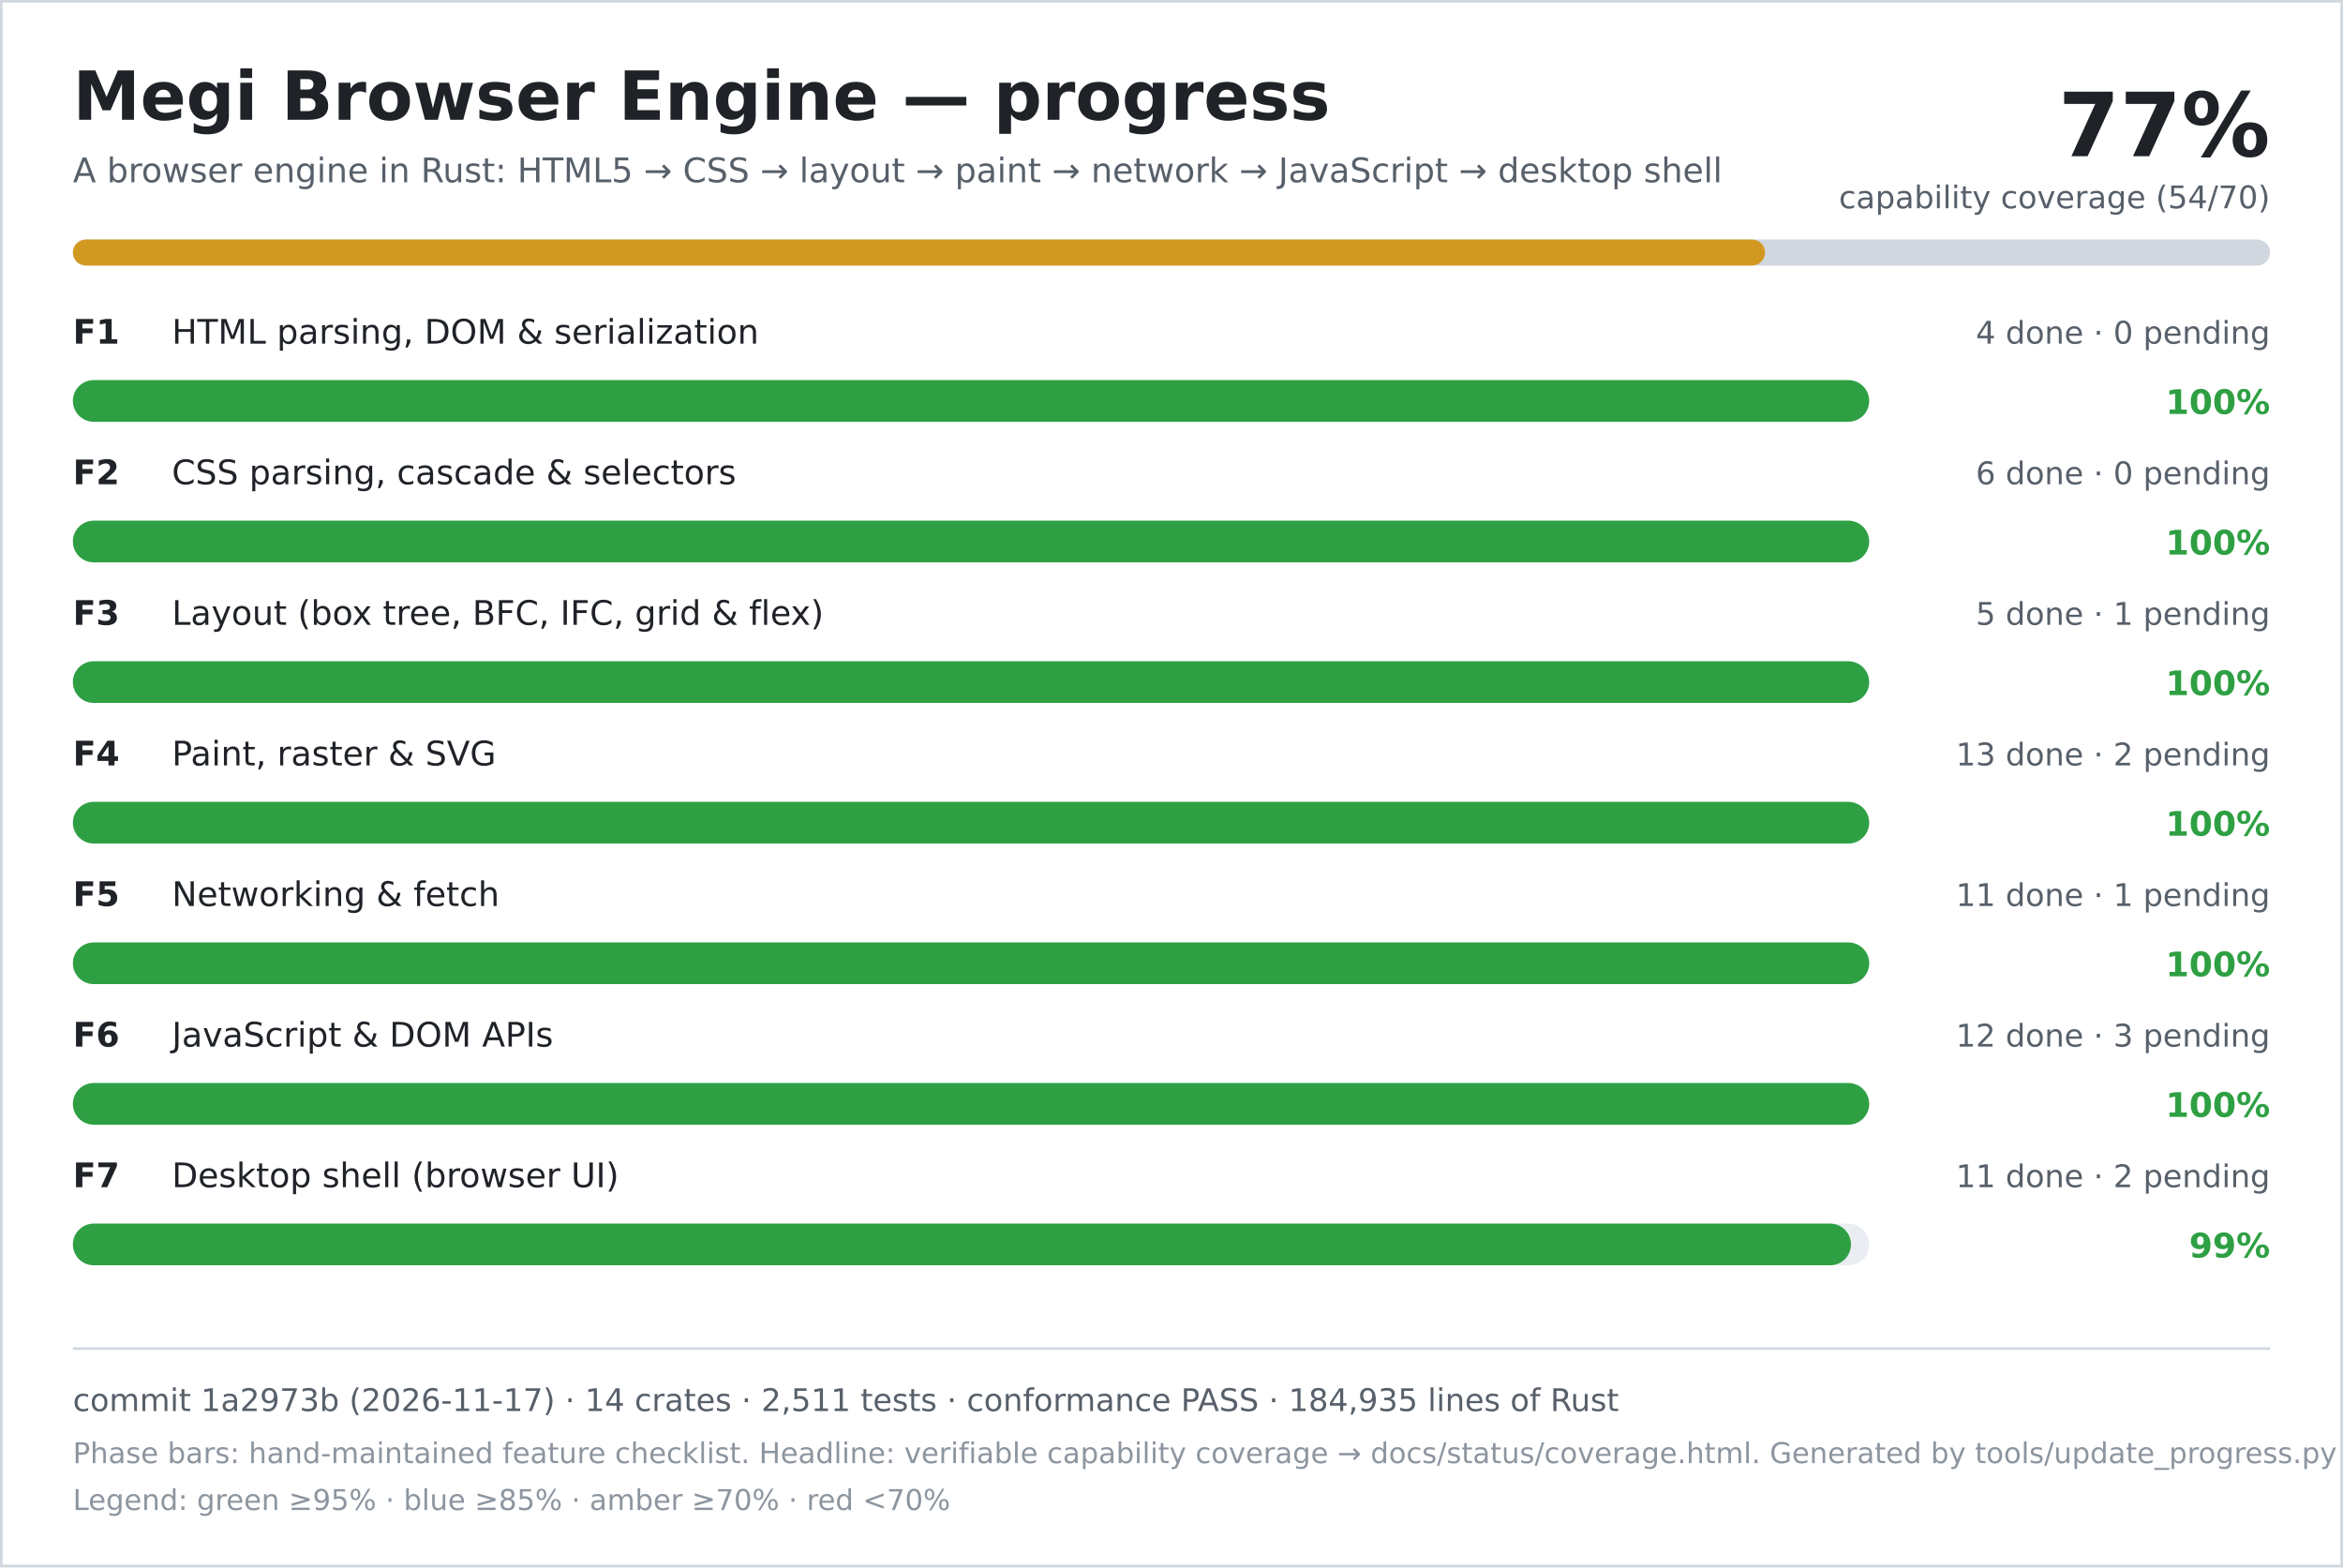
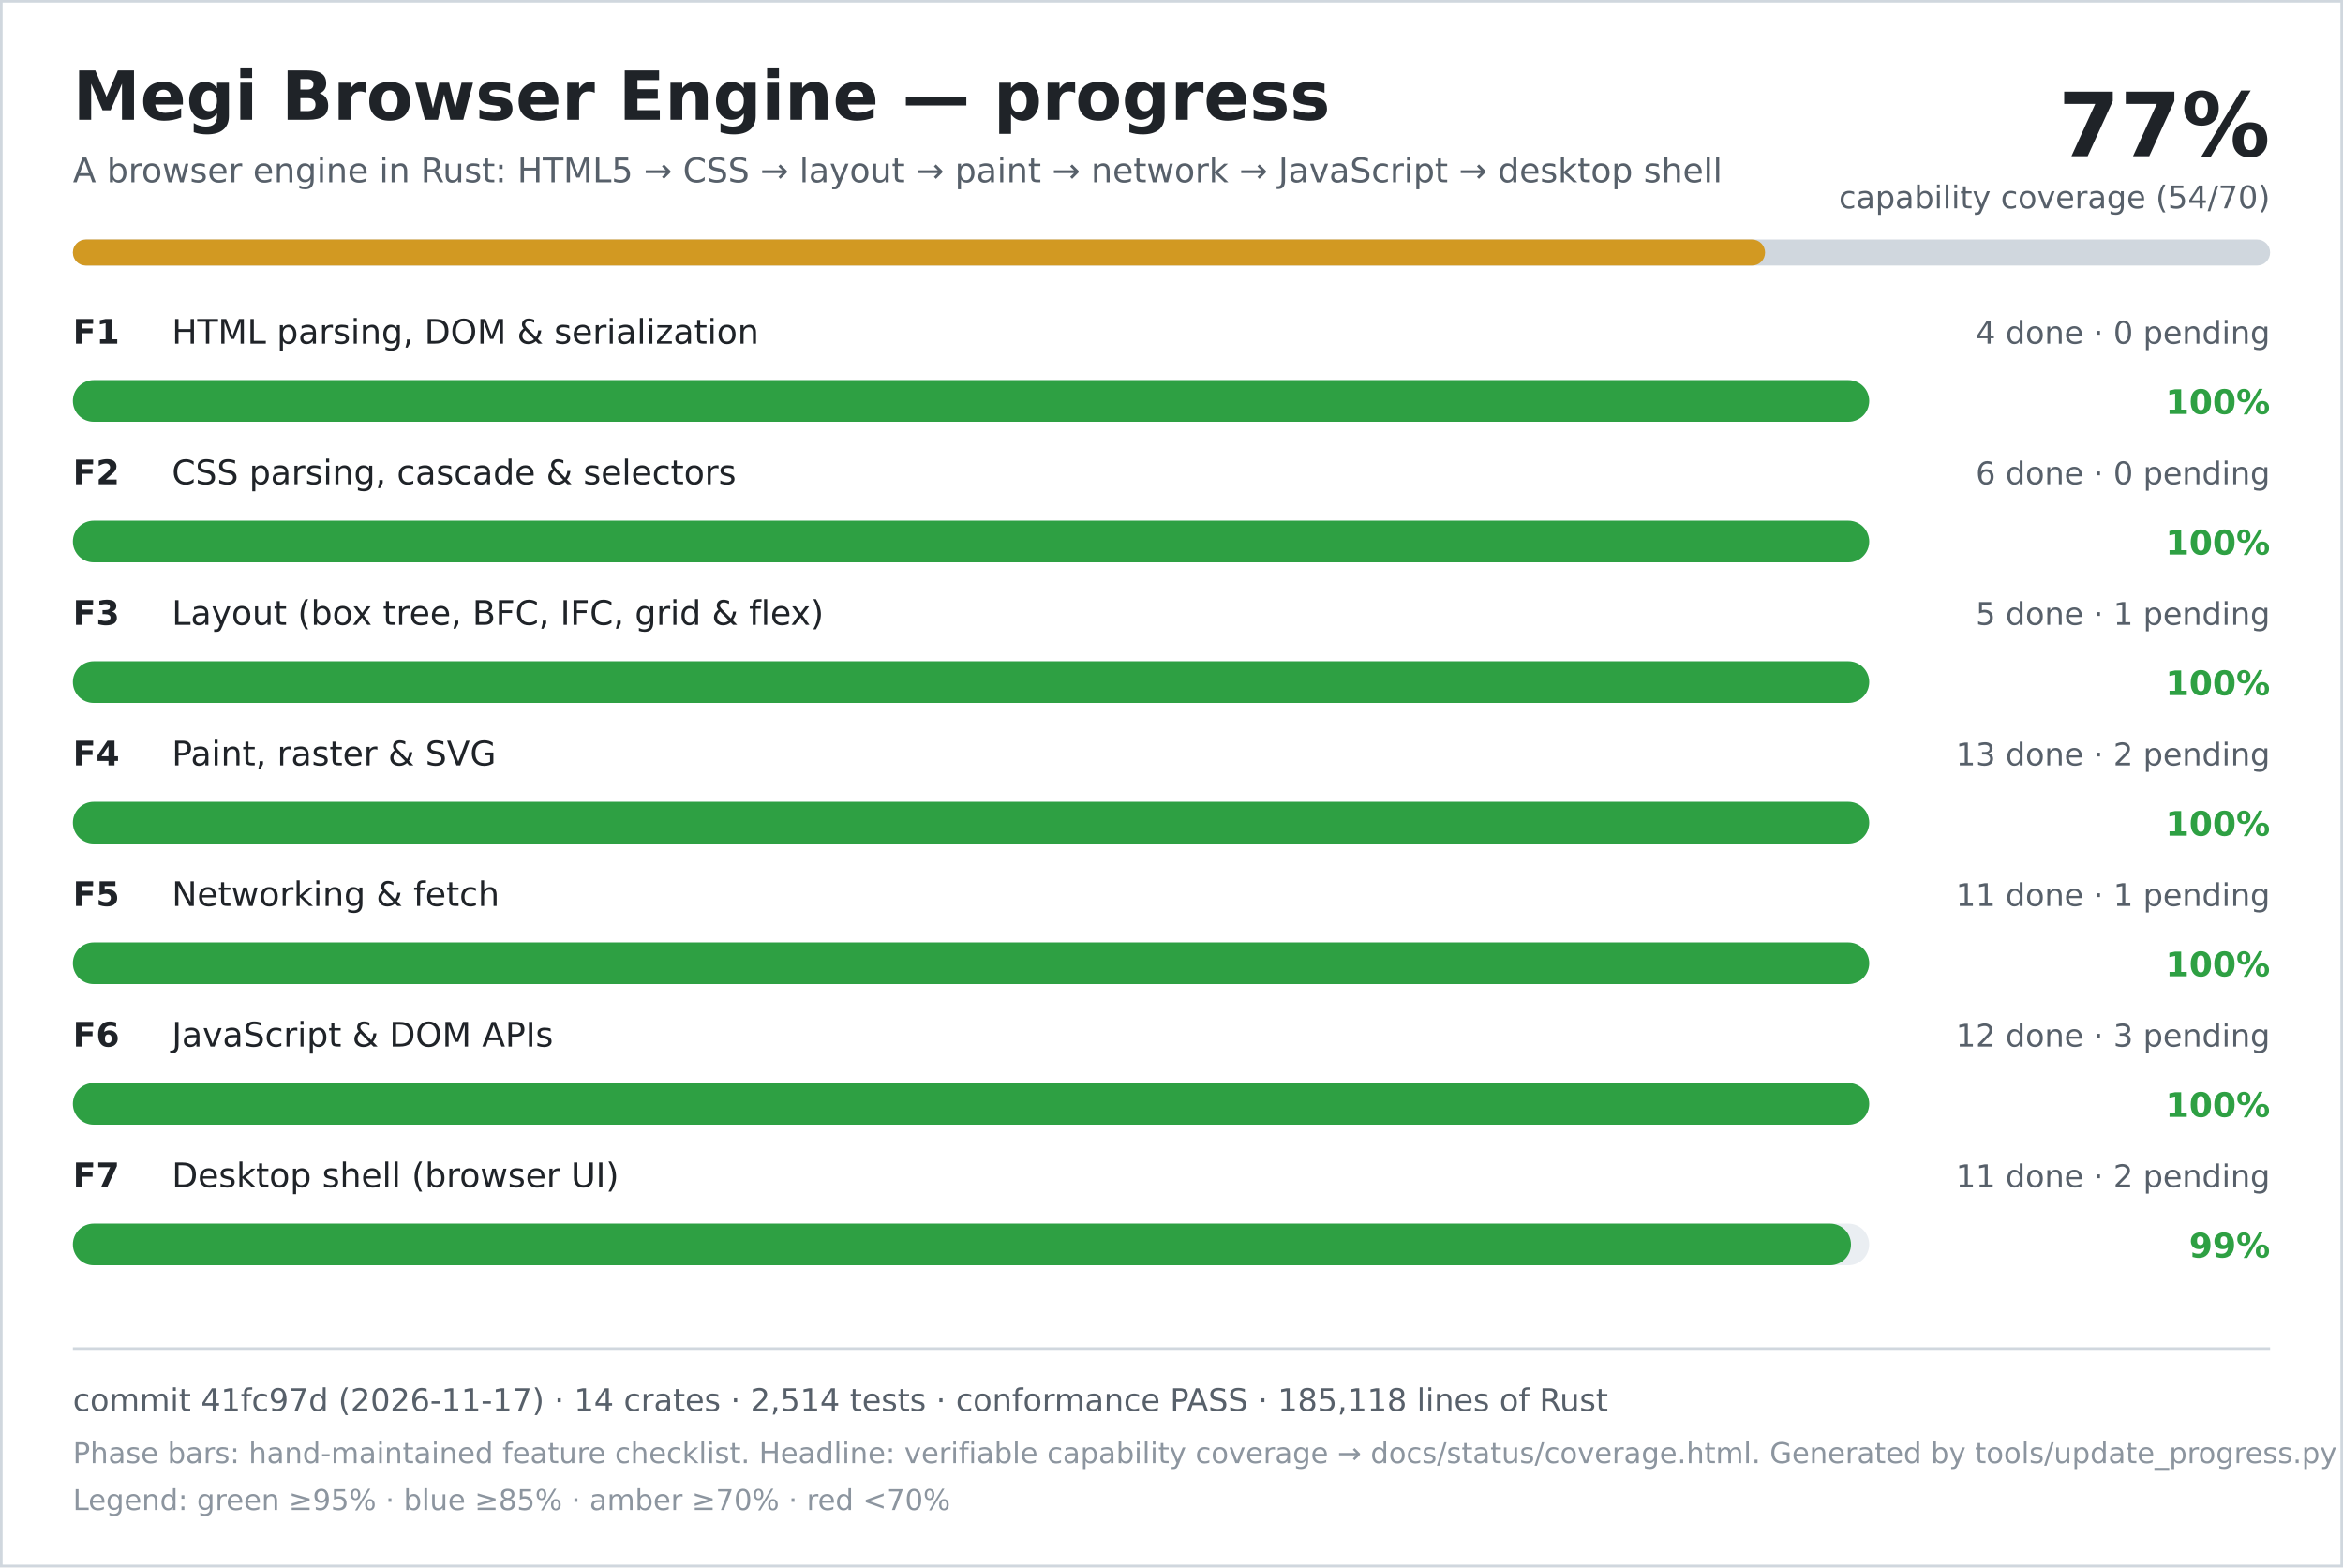
<svg xmlns="http://www.w3.org/2000/svg" width="900" height="602" viewBox="0 0 900 602" role="img" aria-labelledby="title desc">
  <rect width="900" height="602" fill="#ffffff" />
  <rect x="0.5" y="0.5" width="899" height="601" fill="none" stroke="#d0d7de" />
  <text x="28" y="46" font-family="DejaVu Sans, Verdana, sans-serif" font-size="26" font-weight="700" fill="#1f2328">Megi Browser Engine — progress</text>
  <text x="28" y="70" font-family="DejaVu Sans, Verdana, sans-serif" font-size="13" fill="#57606a">A browser engine in Rust: HTML5 → CSS → layout → paint → network → JavaScript → desktop shell</text>
  <text x="872" y="60" text-anchor="end" font-family="DejaVu Sans, Verdana, sans-serif" font-size="34" font-weight="700" fill="#1f2328">77%</text>
  <text x="872" y="80" text-anchor="end" font-family="DejaVu Sans, Verdana, sans-serif" font-size="12" fill="#57606a">capability coverage (54/70)</text>
  <rect x="28" y="92" width="844" height="10" rx="5" fill="#d0d7de" />
  <rect x="28" y="92" width="650" height="10" rx="5" fill="#d29922" />
  <text x="28" y="132" font-family="DejaVu Sans, Verdana, sans-serif" font-size="13" font-weight="700" fill="#1f2328">F1</text>
  <text x="66" y="132" font-family="DejaVu Sans, Verdana, sans-serif" font-size="13" fill="#1f2328">HTML parsing, DOM &amp; serialization</text>
  <text x="872" y="132" text-anchor="end" font-family="DejaVu Sans, Verdana, sans-serif" font-size="12" fill="#57606a">4 done · 0 pending</text>
  <rect x="28" y="146" width="690" height="16" rx="8" fill="#eaeef2" />
  <rect x="28" y="146" width="690" height="16" rx="8" fill="#2ea043" />
  <text x="872" y="159" text-anchor="end" font-family="DejaVu Sans, Verdana, sans-serif" font-size="13" font-weight="700" fill="#2ea043">100%</text>
  <text x="28" y="186" font-family="DejaVu Sans, Verdana, sans-serif" font-size="13" font-weight="700" fill="#1f2328">F2</text>
  <text x="66" y="186" font-family="DejaVu Sans, Verdana, sans-serif" font-size="13" fill="#1f2328">CSS parsing, cascade &amp; selectors</text>
  <text x="872" y="186" text-anchor="end" font-family="DejaVu Sans, Verdana, sans-serif" font-size="12" fill="#57606a">6 done · 0 pending</text>
  <rect x="28" y="200" width="690" height="16" rx="8" fill="#eaeef2" />
  <rect x="28" y="200" width="690" height="16" rx="8" fill="#2ea043" />
  <text x="872" y="213" text-anchor="end" font-family="DejaVu Sans, Verdana, sans-serif" font-size="13" font-weight="700" fill="#2ea043">100%</text>
  <text x="28" y="240" font-family="DejaVu Sans, Verdana, sans-serif" font-size="13" font-weight="700" fill="#1f2328">F3</text>
  <text x="66" y="240" font-family="DejaVu Sans, Verdana, sans-serif" font-size="13" fill="#1f2328">Layout (box tree, BFC, IFC, grid &amp; flex)</text>
  <text x="872" y="240" text-anchor="end" font-family="DejaVu Sans, Verdana, sans-serif" font-size="12" fill="#57606a">5 done · 1 pending</text>
  <rect x="28" y="254" width="690" height="16" rx="8" fill="#eaeef2" />
  <rect x="28" y="254" width="690" height="16" rx="8" fill="#2ea043" />
  <text x="872" y="267" text-anchor="end" font-family="DejaVu Sans, Verdana, sans-serif" font-size="13" font-weight="700" fill="#2ea043">100%</text>
  <text x="28" y="294" font-family="DejaVu Sans, Verdana, sans-serif" font-size="13" font-weight="700" fill="#1f2328">F4</text>
  <text x="66" y="294" font-family="DejaVu Sans, Verdana, sans-serif" font-size="13" fill="#1f2328">Paint, raster &amp; SVG</text>
  <text x="872" y="294" text-anchor="end" font-family="DejaVu Sans, Verdana, sans-serif" font-size="12" fill="#57606a">13 done · 2 pending</text>
  <rect x="28" y="308" width="690" height="16" rx="8" fill="#eaeef2" />
  <rect x="28" y="308" width="690" height="16" rx="8" fill="#2ea043" />
  <text x="872" y="321" text-anchor="end" font-family="DejaVu Sans, Verdana, sans-serif" font-size="13" font-weight="700" fill="#2ea043">100%</text>
  <text x="28" y="348" font-family="DejaVu Sans, Verdana, sans-serif" font-size="13" font-weight="700" fill="#1f2328">F5</text>
  <text x="66" y="348" font-family="DejaVu Sans, Verdana, sans-serif" font-size="13" fill="#1f2328">Networking &amp; fetch</text>
  <text x="872" y="348" text-anchor="end" font-family="DejaVu Sans, Verdana, sans-serif" font-size="12" fill="#57606a">11 done · 1 pending</text>
  <rect x="28" y="362" width="690" height="16" rx="8" fill="#eaeef2" />
  <rect x="28" y="362" width="690" height="16" rx="8" fill="#2ea043" />
  <text x="872" y="375" text-anchor="end" font-family="DejaVu Sans, Verdana, sans-serif" font-size="13" font-weight="700" fill="#2ea043">100%</text>
  <text x="28" y="402" font-family="DejaVu Sans, Verdana, sans-serif" font-size="13" font-weight="700" fill="#1f2328">F6</text>
  <text x="66" y="402" font-family="DejaVu Sans, Verdana, sans-serif" font-size="13" fill="#1f2328">JavaScript &amp; DOM APIs</text>
  <text x="872" y="402" text-anchor="end" font-family="DejaVu Sans, Verdana, sans-serif" font-size="12" fill="#57606a">12 done · 3 pending</text>
  <rect x="28" y="416" width="690" height="16" rx="8" fill="#eaeef2" />
  <rect x="28" y="416" width="690" height="16" rx="8" fill="#2ea043" />
  <text x="872" y="429" text-anchor="end" font-family="DejaVu Sans, Verdana, sans-serif" font-size="13" font-weight="700" fill="#2ea043">100%</text>
  <text x="28" y="456" font-family="DejaVu Sans, Verdana, sans-serif" font-size="13" font-weight="700" fill="#1f2328">F7</text>
  <text x="66" y="456" font-family="DejaVu Sans, Verdana, sans-serif" font-size="13" fill="#1f2328">Desktop shell (browser UI)</text>
  <text x="872" y="456" text-anchor="end" font-family="DejaVu Sans, Verdana, sans-serif" font-size="12" fill="#57606a">11 done · 2 pending</text>
  <rect x="28" y="470" width="690" height="16" rx="8" fill="#eaeef2" />
  <rect x="28" y="470" width="683" height="16" rx="8" fill="#2ea043" />
  <text x="872" y="483" text-anchor="end" font-family="DejaVu Sans, Verdana, sans-serif" font-size="13" font-weight="700" fill="#2ea043">99%</text>
  <line x1="28" y1="518" x2="872" y2="518" stroke="#d0d7de" />
-   <text x="28" y="542" font-family="DejaVu Sans, Verdana, sans-serif" font-size="12" fill="#57606a">commit 1a2973b (2026-11-17) · 14 crates · 2,511 tests · conformance PASS · 184,935 lines of Rust</text>
+   <text x="28" y="542" font-family="DejaVu Sans, Verdana, sans-serif" font-size="12" fill="#57606a">commit 41fc97d (2026-11-17) · 14 crates · 2,514 tests · conformance PASS · 185,118 lines of Rust</text>
  <text x="28" y="562" font-family="DejaVu Sans, Verdana, sans-serif" font-size="11" fill="#8c959f">Phase bars: hand-maintained feature checklist. Headline: verifiable capability coverage → docs/status/coverage.html. Generated by tools/update_progress.py — do not edit.</text>
  <text x="28" y="580" font-family="DejaVu Sans, Verdana, sans-serif" font-size="11" fill="#8c959f">Legend: green ≥95% · blue ≥85% · amber ≥70% · red &lt;70%</text>
</svg>
